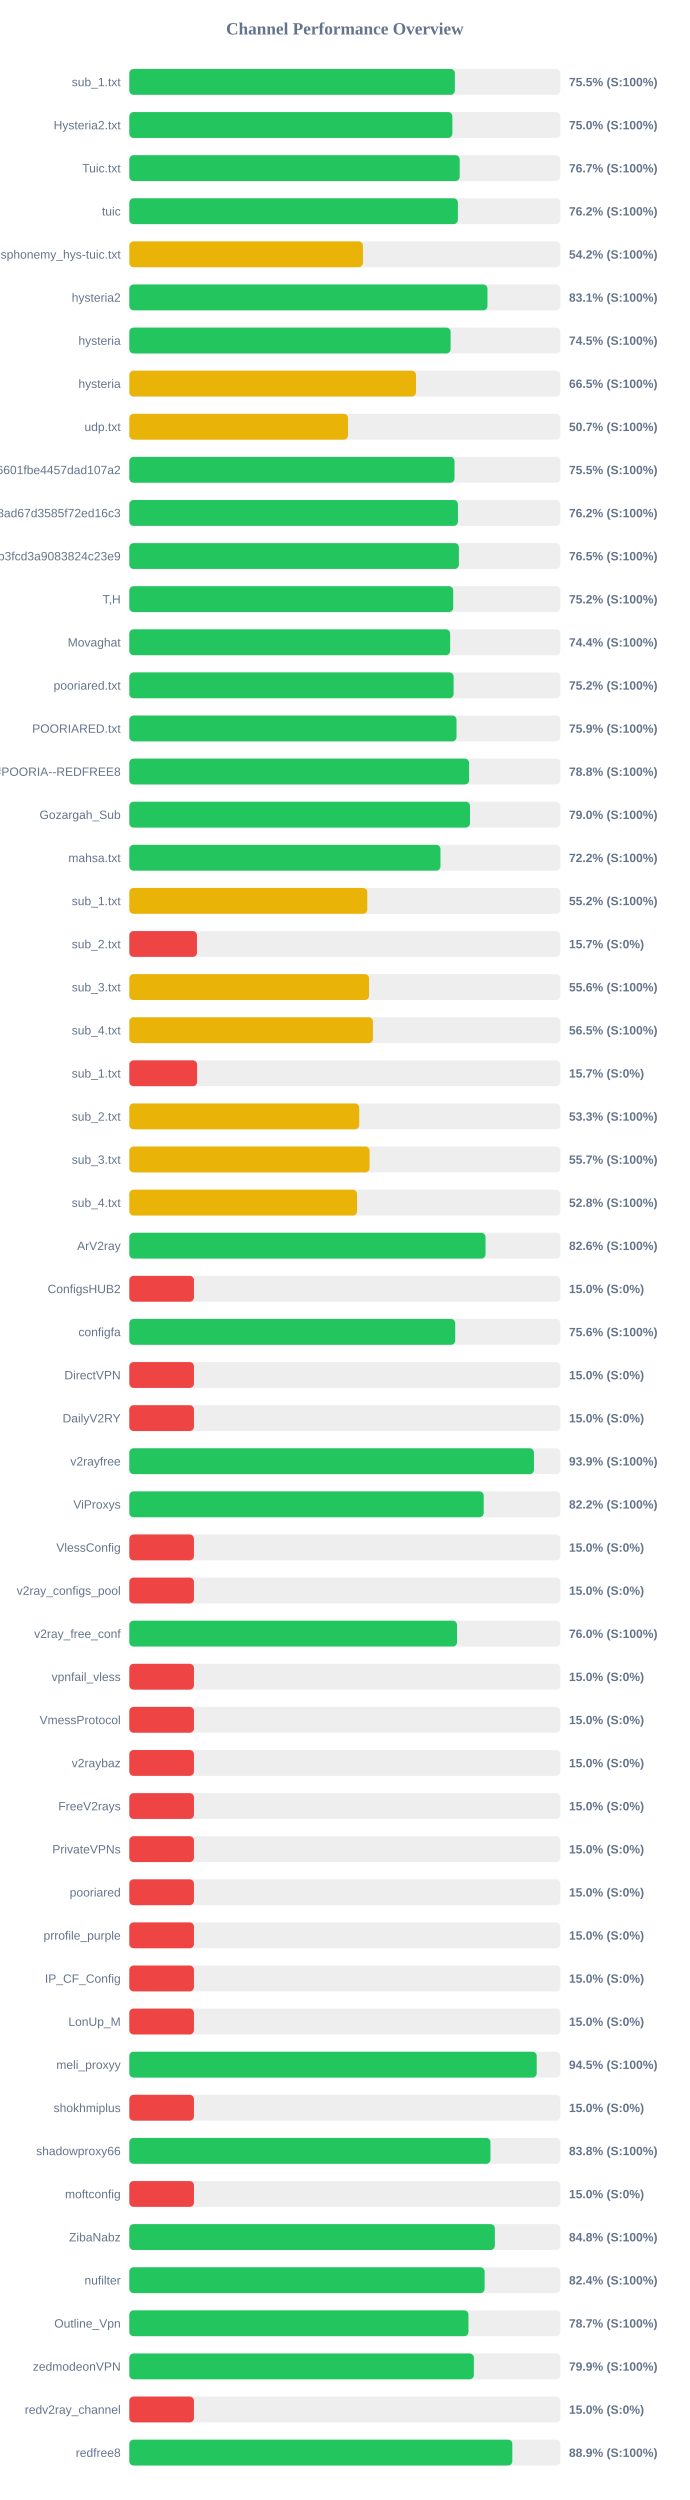
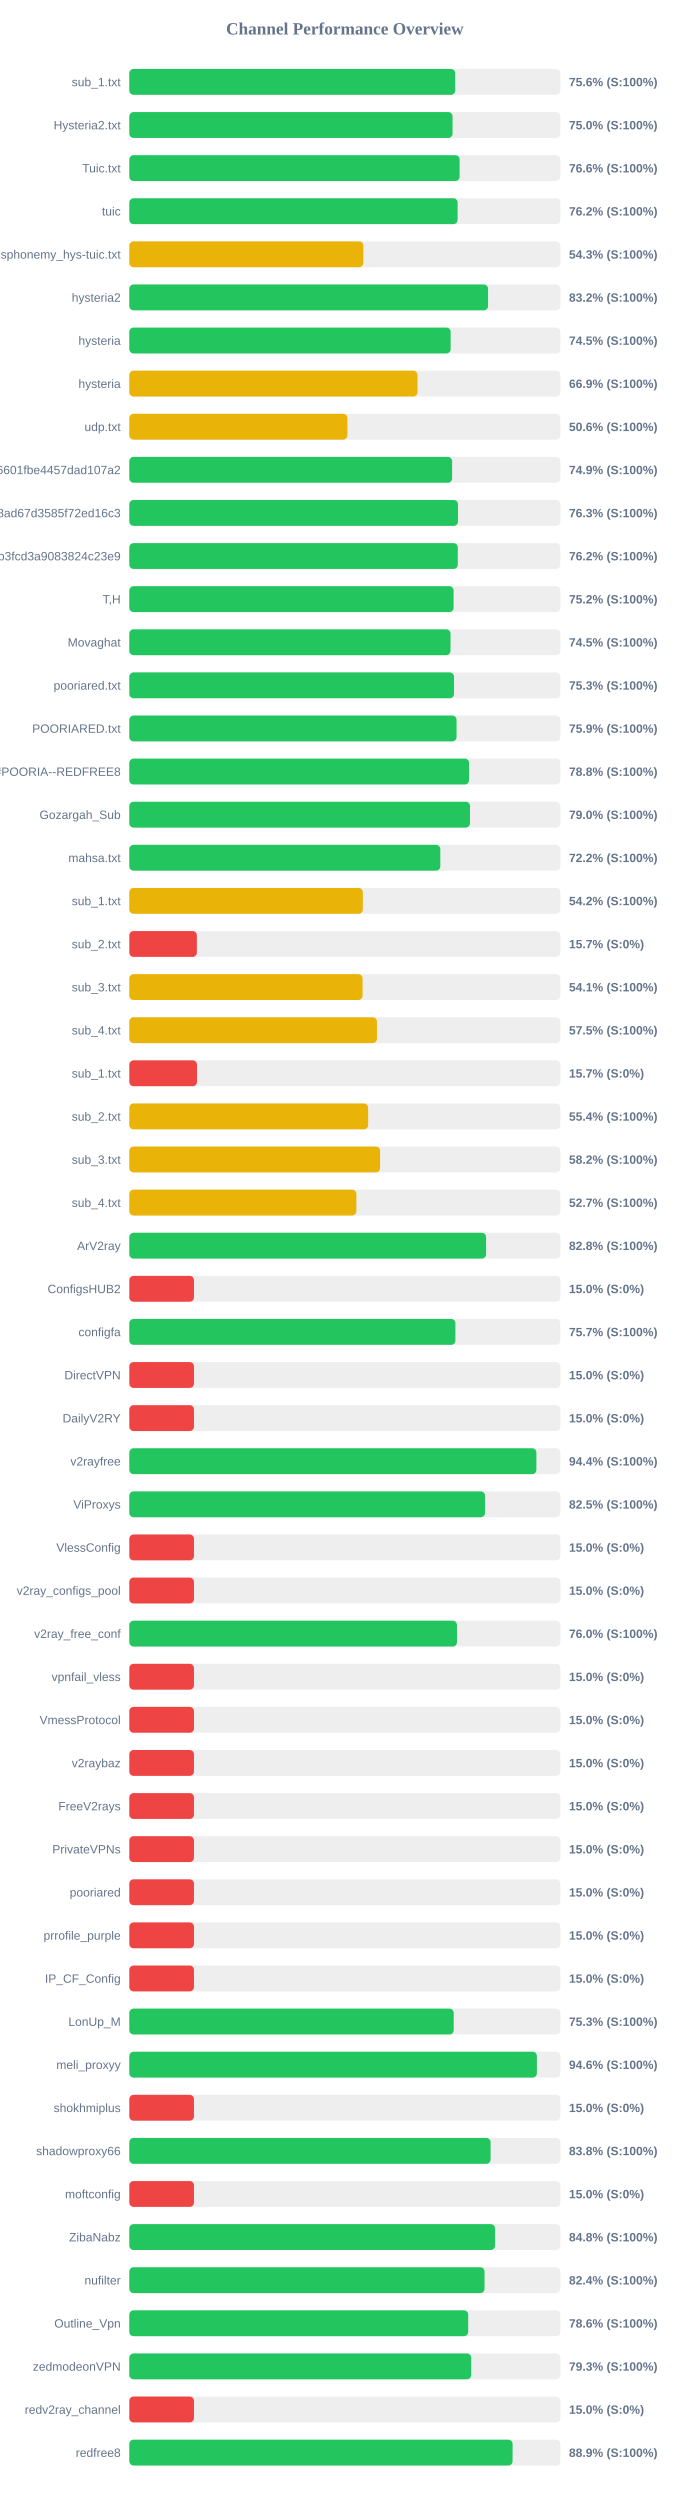
<svg xmlns="http://www.w3.org/2000/svg" width="800" height="2900" version="1.1">
  <style>
        .row { font: 14px Arial; fill: #64748b; }
        .score { font: bold 14px Arial; fill: #64748b; }
    </style>
  <text x="400" y="40" text-anchor="middle" font-size="20px" font-weight="bold" fill="#64748b">Channel Performance Overview</text>
  <rect x="150" y="80" width="500" height="30" fill="#eee" rx="5" />
-   <rect x="150" y="80" width="377.65" height="30" fill="#22c55e" rx="5" />
+   <rect x="150" y="80" width="378.05" height="30" fill="#22c55e" rx="5" />
  <text x="140" y="100" text-anchor="end" class="row">sub_1.txt</text>
-   <text x="660" y="100" text-anchor="start" class="score">75.5% (S:100%)</text>
+   <text x="660" y="100" text-anchor="start" class="score">75.6% (S:100%)</text>
  <rect x="150" y="130" width="500" height="30" fill="#eee" rx="5" />
-   <rect x="150" y="130" width="374.75" height="30" fill="#22c55e" rx="5" />
+   <rect x="150" y="130" width="374.95" height="30" fill="#22c55e" rx="5" />
  <text x="140" y="150" text-anchor="end" class="row">Hysteria2.txt</text>
  <text x="660" y="150" text-anchor="start" class="score">75.0% (S:100%)</text>
  <rect x="150" y="180" width="500" height="30" fill="#eee" rx="5" />
-   <rect x="150" y="180" width="383.25" height="30" fill="#22c55e" rx="5" />
+   <rect x="150" y="180" width="383.15" height="30" fill="#22c55e" rx="5" />
  <text x="140" y="200" text-anchor="end" class="row">Tuic.txt</text>
-   <text x="660" y="200" text-anchor="start" class="score">76.7% (S:100%)</text>
+   <text x="660" y="200" text-anchor="start" class="score">76.6% (S:100%)</text>
  <rect x="150" y="230" width="500" height="30" fill="#eee" rx="5" />
-   <rect x="150" y="230" width="381.15" height="30" fill="#22c55e" rx="5" />
+   <rect x="150" y="230" width="380.85" height="30" fill="#22c55e" rx="5" />
  <text x="140" y="250" text-anchor="end" class="row">tuic</text>
  <text x="660" y="250" text-anchor="start" class="score">76.2% (S:100%)</text>
  <rect x="150" y="280" width="500" height="30" fill="#eee" rx="5" />
-   <rect x="150" y="280" width="271.0" height="30" fill="#eab308" rx="5" />
+   <rect x="150" y="280" width="271.45" height="30" fill="#eab308" rx="5" />
  <text x="140" y="300" text-anchor="end" class="row">ndsphonemy_hys-tuic.txt</text>
-   <text x="660" y="300" text-anchor="start" class="score">54.2% (S:100%)</text>
+   <text x="660" y="300" text-anchor="start" class="score">54.3% (S:100%)</text>
  <rect x="150" y="330" width="500" height="30" fill="#eee" rx="5" />
-   <rect x="150" y="330" width="415.45" height="30" fill="#22c55e" rx="5" />
+   <rect x="150" y="330" width="416.15" height="30" fill="#22c55e" rx="5" />
  <text x="140" y="350" text-anchor="end" class="row">hysteria2</text>
-   <text x="660" y="350" text-anchor="start" class="score">83.1% (S:100%)</text>
+   <text x="660" y="350" text-anchor="start" class="score">83.2% (S:100%)</text>
  <rect x="150" y="380" width="500" height="30" fill="#eee" rx="5" />
-   <rect x="150" y="380" width="372.7" height="30" fill="#22c55e" rx="5" />
+   <rect x="150" y="380" width="372.75" height="30" fill="#22c55e" rx="5" />
  <text x="140" y="400" text-anchor="end" class="row">hysteria</text>
  <text x="660" y="400" text-anchor="start" class="score">74.5% (S:100%)</text>
  <rect x="150" y="430" width="500" height="30" fill="#eee" rx="5" />
-   <rect x="150" y="430" width="332.55" height="30" fill="#eab308" rx="5" />
+   <rect x="150" y="430" width="334.3" height="30" fill="#eab308" rx="5" />
  <text x="140" y="450" text-anchor="end" class="row">hysteria</text>
-   <text x="660" y="450" text-anchor="start" class="score">66.5% (S:100%)</text>
+   <text x="660" y="450" text-anchor="start" class="score">66.9% (S:100%)</text>
  <rect x="150" y="480" width="500" height="30" fill="#eee" rx="5" />
-   <rect x="150" y="480" width="253.7" height="30" fill="#eab308" rx="5" />
+   <rect x="150" y="480" width="253.0" height="30" fill="#eab308" rx="5" />
  <text x="140" y="500" text-anchor="end" class="row">udp.txt</text>
-   <text x="660" y="500" text-anchor="start" class="score">50.7% (S:100%)</text>
+   <text x="660" y="500" text-anchor="start" class="score">50.6% (S:100%)</text>
  <rect x="150" y="530" width="500" height="30" fill="#eee" rx="5" />
-   <rect x="150" y="530" width="377.25" height="30" fill="#22c55e" rx="5" />
+   <rect x="150" y="530" width="374.45" height="30" fill="#22c55e" rx="5" />
  <text x="140" y="550" text-anchor="end" class="row">6ca22ad3b96aa6601fbe4457dad107a2</text>
-   <text x="660" y="550" text-anchor="start" class="score">75.5% (S:100%)</text>
+   <text x="660" y="550" text-anchor="start" class="score">74.9% (S:100%)</text>
  <rect x="150" y="580" width="500" height="30" fill="#eee" rx="5" />
-   <rect x="150" y="580" width="381.2" height="30" fill="#22c55e" rx="5" />
+   <rect x="150" y="580" width="381.3" height="30" fill="#22c55e" rx="5" />
  <text x="140" y="600" text-anchor="end" class="row">d2ddf60933dd08ad67d3585f72ed16c3</text>
-   <text x="660" y="600" text-anchor="start" class="score">76.2% (S:100%)</text>
+   <text x="660" y="600" text-anchor="start" class="score">76.3% (S:100%)</text>
  <rect x="150" y="630" width="500" height="30" fill="#eee" rx="5" />
-   <rect x="150" y="630" width="382.3" height="30" fill="#22c55e" rx="5" />
+   <rect x="150" y="630" width="381.05" height="30" fill="#22c55e" rx="5" />
  <text x="140" y="650" text-anchor="end" class="row">subscribe?token=8bc38a0c131e9b3fcd3a9083824c23e9</text>
-   <text x="660" y="650" text-anchor="start" class="score">76.5% (S:100%)</text>
+   <text x="660" y="650" text-anchor="start" class="score">76.2% (S:100%)</text>
  <rect x="150" y="680" width="500" height="30" fill="#eee" rx="5" />
-   <rect x="150" y="680" width="375.75" height="30" fill="#22c55e" rx="5" />
+   <rect x="150" y="680" width="376.2" height="30" fill="#22c55e" rx="5" />
  <text x="140" y="700" text-anchor="end" class="row">T,H</text>
  <text x="660" y="700" text-anchor="start" class="score">75.2% (S:100%)</text>
  <rect x="150" y="730" width="500" height="30" fill="#eee" rx="5" />
-   <rect x="150" y="730" width="372.15" height="30" fill="#22c55e" rx="5" />
+   <rect x="150" y="730" width="372.6" height="30" fill="#22c55e" rx="5" />
  <text x="140" y="750" text-anchor="end" class="row">Movaghat</text>
-   <text x="660" y="750" text-anchor="start" class="score">74.4% (S:100%)</text>
+   <text x="660" y="750" text-anchor="start" class="score">74.5% (S:100%)</text>
  <rect x="150" y="780" width="500" height="30" fill="#eee" rx="5" />
-   <rect x="150" y="780" width="376.2" height="30" fill="#22c55e" rx="5" />
+   <rect x="150" y="780" width="376.65" height="30" fill="#22c55e" rx="5" />
  <text x="140" y="800" text-anchor="end" class="row">pooriared.txt</text>
-   <text x="660" y="800" text-anchor="start" class="score">75.2% (S:100%)</text>
+   <text x="660" y="800" text-anchor="start" class="score">75.3% (S:100%)</text>
  <rect x="150" y="830" width="500" height="30" fill="#eee" rx="5" />
-   <rect x="150" y="830" width="379.55" height="30" fill="#22c55e" rx="5" />
+   <rect x="150" y="830" width="379.6" height="30" fill="#22c55e" rx="5" />
  <text x="140" y="850" text-anchor="end" class="row">POORIARED.txt</text>
  <text x="660" y="850" text-anchor="start" class="score">75.9% (S:100%)</text>
  <rect x="150" y="880" width="500" height="30" fill="#eee" rx="5" />
  <rect x="150" y="880" width="394.15" height="30" fill="#22c55e" rx="5" />
  <text x="140" y="900" text-anchor="end" class="row">POORIA--REDFREE8.txt#POORIA--REDFREE8</text>
  <text x="660" y="900" text-anchor="start" class="score">78.8% (S:100%)</text>
  <rect x="150" y="930" width="500" height="30" fill="#eee" rx="5" />
  <rect x="150" y="930" width="395.2" height="30" fill="#22c55e" rx="5" />
  <text x="140" y="950" text-anchor="end" class="row">Gozargah_Sub</text>
  <text x="660" y="950" text-anchor="start" class="score">79.0% (S:100%)</text>
  <rect x="150" y="980" width="500" height="30" fill="#eee" rx="5" />
-   <rect x="150" y="980" width="360.95" height="30" fill="#22c55e" rx="5" />
+   <rect x="150" y="980" width="360.75" height="30" fill="#22c55e" rx="5" />
  <text x="140" y="1000" text-anchor="end" class="row">mahsa.txt</text>
  <text x="660" y="1000" text-anchor="start" class="score">72.2% (S:100%)</text>
  <rect x="150" y="1030" width="500" height="30" fill="#eee" rx="5" />
-   <rect x="150" y="1030" width="276.05" height="30" fill="#eab308" rx="5" />
+   <rect x="150" y="1030" width="270.9" height="30" fill="#eab308" rx="5" />
  <text x="140" y="1050" text-anchor="end" class="row">sub_1.txt</text>
-   <text x="660" y="1050" text-anchor="start" class="score">55.2% (S:100%)</text>
+   <text x="660" y="1050" text-anchor="start" class="score">54.2% (S:100%)</text>
  <rect x="150" y="1080" width="500" height="30" fill="#eee" rx="5" />
-   <rect x="150" y="1080" width="78.5" height="30" fill="#ef4444" rx="5" />
+   <rect x="150" y="1080" width="78.35" height="30" fill="#ef4444" rx="5" />
  <text x="140" y="1100" text-anchor="end" class="row">sub_2.txt</text>
  <text x="660" y="1100" text-anchor="start" class="score">15.7% (S:0%)</text>
  <rect x="150" y="1130" width="500" height="30" fill="#eee" rx="5" />
-   <rect x="150" y="1130" width="278.1" height="30" fill="#eab308" rx="5" />
+   <rect x="150" y="1130" width="270.6" height="30" fill="#eab308" rx="5" />
  <text x="140" y="1150" text-anchor="end" class="row">sub_3.txt</text>
-   <text x="660" y="1150" text-anchor="start" class="score">55.6% (S:100%)</text>
+   <text x="660" y="1150" text-anchor="start" class="score">54.1% (S:100%)</text>
  <rect x="150" y="1180" width="500" height="30" fill="#eee" rx="5" />
-   <rect x="150" y="1180" width="282.6" height="30" fill="#eab308" rx="5" />
+   <rect x="150" y="1180" width="287.25" height="30" fill="#eab308" rx="5" />
  <text x="140" y="1200" text-anchor="end" class="row">sub_4.txt</text>
-   <text x="660" y="1200" text-anchor="start" class="score">56.5% (S:100%)</text>
+   <text x="660" y="1200" text-anchor="start" class="score">57.5% (S:100%)</text>
  <rect x="150" y="1230" width="500" height="30" fill="#eee" rx="5" />
-   <rect x="150" y="1230" width="78.65" height="30" fill="#ef4444" rx="5" />
+   <rect x="150" y="1230" width="78.5" height="30" fill="#ef4444" rx="5" />
  <text x="140" y="1250" text-anchor="end" class="row">sub_1.txt</text>
  <text x="660" y="1250" text-anchor="start" class="score">15.7% (S:0%)</text>
  <rect x="150" y="1280" width="500" height="30" fill="#eee" rx="5" />
-   <rect x="150" y="1280" width="266.7" height="30" fill="#eab308" rx="5" />
+   <rect x="150" y="1280" width="277.05" height="30" fill="#eab308" rx="5" />
  <text x="140" y="1300" text-anchor="end" class="row">sub_2.txt</text>
-   <text x="660" y="1300" text-anchor="start" class="score">53.3% (S:100%)</text>
+   <text x="660" y="1300" text-anchor="start" class="score">55.4% (S:100%)</text>
  <rect x="150" y="1330" width="500" height="30" fill="#eee" rx="5" />
-   <rect x="150" y="1330" width="278.7" height="30" fill="#eab308" rx="5" />
+   <rect x="150" y="1330" width="290.9" height="30" fill="#eab308" rx="5" />
  <text x="140" y="1350" text-anchor="end" class="row">sub_3.txt</text>
-   <text x="660" y="1350" text-anchor="start" class="score">55.7% (S:100%)</text>
+   <text x="660" y="1350" text-anchor="start" class="score">58.2% (S:100%)</text>
  <rect x="150" y="1380" width="500" height="30" fill="#eee" rx="5" />
-   <rect x="150" y="1380" width="264.2" height="30" fill="#eab308" rx="5" />
+   <rect x="150" y="1380" width="263.4" height="30" fill="#eab308" rx="5" />
  <text x="140" y="1400" text-anchor="end" class="row">sub_4.txt</text>
-   <text x="660" y="1400" text-anchor="start" class="score">52.8% (S:100%)</text>
+   <text x="660" y="1400" text-anchor="start" class="score">52.7% (S:100%)</text>
  <rect x="150" y="1430" width="500" height="30" fill="#eee" rx="5" />
-   <rect x="150" y="1430" width="413.2" height="30" fill="#22c55e" rx="5" />
+   <rect x="150" y="1430" width="413.85" height="30" fill="#22c55e" rx="5" />
  <text x="140" y="1450" text-anchor="end" class="row">ArV2ray</text>
-   <text x="660" y="1450" text-anchor="start" class="score">82.6% (S:100%)</text>
+   <text x="660" y="1450" text-anchor="start" class="score">82.8% (S:100%)</text>
  <rect x="150" y="1480" width="500" height="30" fill="#eee" rx="5" />
  <rect x="150" y="1480" width="75.0" height="30" fill="#ef4444" rx="5" />
  <text x="140" y="1500" text-anchor="end" class="row">ConfigsHUB2</text>
  <text x="660" y="1500" text-anchor="start" class="score">15.0% (S:0%)</text>
  <rect x="150" y="1530" width="500" height="30" fill="#eee" rx="5" />
-   <rect x="150" y="1530" width="378.05" height="30" fill="#22c55e" rx="5" />
+   <rect x="150" y="1530" width="378.25" height="30" fill="#22c55e" rx="5" />
  <text x="140" y="1550" text-anchor="end" class="row">configfa</text>
-   <text x="660" y="1550" text-anchor="start" class="score">75.6% (S:100%)</text>
+   <text x="660" y="1550" text-anchor="start" class="score">75.7% (S:100%)</text>
  <rect x="150" y="1580" width="500" height="30" fill="#eee" rx="5" />
  <rect x="150" y="1580" width="75.0" height="30" fill="#ef4444" rx="5" />
  <text x="140" y="1600" text-anchor="end" class="row">DirectVPN</text>
  <text x="660" y="1600" text-anchor="start" class="score">15.0% (S:0%)</text>
  <rect x="150" y="1630" width="500" height="30" fill="#eee" rx="5" />
  <rect x="150" y="1630" width="75.0" height="30" fill="#ef4444" rx="5" />
  <text x="140" y="1650" text-anchor="end" class="row">DailyV2RY</text>
  <text x="660" y="1650" text-anchor="start" class="score">15.0% (S:0%)</text>
  <rect x="150" y="1680" width="500" height="30" fill="#eee" rx="5" />
-   <rect x="150" y="1680" width="469.4" height="30" fill="#22c55e" rx="5" />
+   <rect x="150" y="1680" width="472.2" height="30" fill="#22c55e" rx="5" />
  <text x="140" y="1700" text-anchor="end" class="row">v2rayfree</text>
-   <text x="660" y="1700" text-anchor="start" class="score">93.9% (S:100%)</text>
+   <text x="660" y="1700" text-anchor="start" class="score">94.4% (S:100%)</text>
  <rect x="150" y="1730" width="500" height="30" fill="#eee" rx="5" />
-   <rect x="150" y="1730" width="411.1" height="30" fill="#22c55e" rx="5" />
+   <rect x="150" y="1730" width="412.6" height="30" fill="#22c55e" rx="5" />
  <text x="140" y="1750" text-anchor="end" class="row">ViProxys</text>
-   <text x="660" y="1750" text-anchor="start" class="score">82.2% (S:100%)</text>
+   <text x="660" y="1750" text-anchor="start" class="score">82.5% (S:100%)</text>
  <rect x="150" y="1780" width="500" height="30" fill="#eee" rx="5" />
  <rect x="150" y="1780" width="75.0" height="30" fill="#ef4444" rx="5" />
  <text x="140" y="1800" text-anchor="end" class="row">VlessConfig</text>
  <text x="660" y="1800" text-anchor="start" class="score">15.0% (S:0%)</text>
  <rect x="150" y="1830" width="500" height="30" fill="#eee" rx="5" />
  <rect x="150" y="1830" width="75.0" height="30" fill="#ef4444" rx="5" />
  <text x="140" y="1850" text-anchor="end" class="row">v2ray_configs_pool</text>
  <text x="660" y="1850" text-anchor="start" class="score">15.0% (S:0%)</text>
  <rect x="150" y="1880" width="500" height="30" fill="#eee" rx="5" />
-   <rect x="150" y="1880" width="380.15" height="30" fill="#22c55e" rx="5" />
+   <rect x="150" y="1880" width="380.1" height="30" fill="#22c55e" rx="5" />
  <text x="140" y="1900" text-anchor="end" class="row">v2ray_free_conf</text>
  <text x="660" y="1900" text-anchor="start" class="score">76.0% (S:100%)</text>
  <rect x="150" y="1930" width="500" height="30" fill="#eee" rx="5" />
  <rect x="150" y="1930" width="75.0" height="30" fill="#ef4444" rx="5" />
  <text x="140" y="1950" text-anchor="end" class="row">vpnfail_vless</text>
  <text x="660" y="1950" text-anchor="start" class="score">15.0% (S:0%)</text>
  <rect x="150" y="1980" width="500" height="30" fill="#eee" rx="5" />
  <rect x="150" y="1980" width="75.0" height="30" fill="#ef4444" rx="5" />
  <text x="140" y="2000" text-anchor="end" class="row">VmessProtocol</text>
  <text x="660" y="2000" text-anchor="start" class="score">15.0% (S:0%)</text>
  <rect x="150" y="2030" width="500" height="30" fill="#eee" rx="5" />
  <rect x="150" y="2030" width="75.0" height="30" fill="#ef4444" rx="5" />
  <text x="140" y="2050" text-anchor="end" class="row">v2raybaz</text>
  <text x="660" y="2050" text-anchor="start" class="score">15.0% (S:0%)</text>
  <rect x="150" y="2080" width="500" height="30" fill="#eee" rx="5" />
  <rect x="150" y="2080" width="75.0" height="30" fill="#ef4444" rx="5" />
  <text x="140" y="2100" text-anchor="end" class="row">FreeV2rays</text>
  <text x="660" y="2100" text-anchor="start" class="score">15.0% (S:0%)</text>
  <rect x="150" y="2130" width="500" height="30" fill="#eee" rx="5" />
  <rect x="150" y="2130" width="75.0" height="30" fill="#ef4444" rx="5" />
  <text x="140" y="2150" text-anchor="end" class="row">PrivateVPNs</text>
  <text x="660" y="2150" text-anchor="start" class="score">15.0% (S:0%)</text>
  <rect x="150" y="2180" width="500" height="30" fill="#eee" rx="5" />
  <rect x="150" y="2180" width="75.0" height="30" fill="#ef4444" rx="5" />
  <text x="140" y="2200" text-anchor="end" class="row">pooriared</text>
  <text x="660" y="2200" text-anchor="start" class="score">15.0% (S:0%)</text>
  <rect x="150" y="2230" width="500" height="30" fill="#eee" rx="5" />
  <rect x="150" y="2230" width="75.0" height="30" fill="#ef4444" rx="5" />
  <text x="140" y="2250" text-anchor="end" class="row">prrofile_purple</text>
  <text x="660" y="2250" text-anchor="start" class="score">15.0% (S:0%)</text>
  <rect x="150" y="2280" width="500" height="30" fill="#eee" rx="5" />
  <rect x="150" y="2280" width="75.0" height="30" fill="#ef4444" rx="5" />
  <text x="140" y="2300" text-anchor="end" class="row">IP_CF_Config</text>
  <text x="660" y="2300" text-anchor="start" class="score">15.0% (S:0%)</text>
  <rect x="150" y="2330" width="500" height="30" fill="#eee" rx="5" />
-   <rect x="150" y="2330" width="75.0" height="30" fill="#ef4444" rx="5" />
+   <rect x="150" y="2330" width="376.3" height="30" fill="#22c55e" rx="5" />
  <text x="140" y="2350" text-anchor="end" class="row">LonUp_M</text>
-   <text x="660" y="2350" text-anchor="start" class="score">15.0% (S:0%)</text>
+   <text x="660" y="2350" text-anchor="start" class="score">75.3% (S:100%)</text>
  <rect x="150" y="2380" width="500" height="30" fill="#eee" rx="5" />
-   <rect x="150" y="2380" width="472.6" height="30" fill="#22c55e" rx="5" />
+   <rect x="150" y="2380" width="472.8" height="30" fill="#22c55e" rx="5" />
  <text x="140" y="2400" text-anchor="end" class="row">meli_proxyy</text>
-   <text x="660" y="2400" text-anchor="start" class="score">94.5% (S:100%)</text>
+   <text x="660" y="2400" text-anchor="start" class="score">94.6% (S:100%)</text>
  <rect x="150" y="2430" width="500" height="30" fill="#eee" rx="5" />
  <rect x="150" y="2430" width="75.0" height="30" fill="#ef4444" rx="5" />
  <text x="140" y="2450" text-anchor="end" class="row">shokhmiplus</text>
  <text x="660" y="2450" text-anchor="start" class="score">15.0% (S:0%)</text>
  <rect x="150" y="2480" width="500" height="30" fill="#eee" rx="5" />
-   <rect x="150" y="2480" width="418.95" height="30" fill="#22c55e" rx="5" />
+   <rect x="150" y="2480" width="419.1" height="30" fill="#22c55e" rx="5" />
  <text x="140" y="2500" text-anchor="end" class="row">shadowproxy66</text>
  <text x="660" y="2500" text-anchor="start" class="score">83.8% (S:100%)</text>
  <rect x="150" y="2530" width="500" height="30" fill="#eee" rx="5" />
  <rect x="150" y="2530" width="75.0" height="30" fill="#ef4444" rx="5" />
  <text x="140" y="2550" text-anchor="end" class="row">moftconfig</text>
  <text x="660" y="2550" text-anchor="start" class="score">15.0% (S:0%)</text>
  <rect x="150" y="2580" width="500" height="30" fill="#eee" rx="5" />
-   <rect x="150" y="2580" width="424.05" height="30" fill="#22c55e" rx="5" />
+   <rect x="150" y="2580" width="424.25" height="30" fill="#22c55e" rx="5" />
  <text x="140" y="2600" text-anchor="end" class="row">ZibaNabz</text>
  <text x="660" y="2600" text-anchor="start" class="score">84.8% (S:100%)</text>
  <rect x="150" y="2630" width="500" height="30" fill="#eee" rx="5" />
-   <rect x="150" y="2630" width="412.15" height="30" fill="#22c55e" rx="5" />
+   <rect x="150" y="2630" width="412.05" height="30" fill="#22c55e" rx="5" />
  <text x="140" y="2650" text-anchor="end" class="row">nufilter</text>
  <text x="660" y="2650" text-anchor="start" class="score">82.4% (S:100%)</text>
  <rect x="150" y="2680" width="500" height="30" fill="#eee" rx="5" />
-   <rect x="150" y="2680" width="393.4" height="30" fill="#22c55e" rx="5" />
+   <rect x="150" y="2680" width="393.1" height="30" fill="#22c55e" rx="5" />
  <text x="140" y="2700" text-anchor="end" class="row">Outline_Vpn</text>
-   <text x="660" y="2700" text-anchor="start" class="score">78.7% (S:100%)</text>
+   <text x="660" y="2700" text-anchor="start" class="score">78.6% (S:100%)</text>
  <rect x="150" y="2730" width="500" height="30" fill="#eee" rx="5" />
-   <rect x="150" y="2730" width="399.7" height="30" fill="#22c55e" rx="5" />
+   <rect x="150" y="2730" width="396.6" height="30" fill="#22c55e" rx="5" />
  <text x="140" y="2750" text-anchor="end" class="row">zedmodeonVPN</text>
-   <text x="660" y="2750" text-anchor="start" class="score">79.9% (S:100%)</text>
+   <text x="660" y="2750" text-anchor="start" class="score">79.3% (S:100%)</text>
  <rect x="150" y="2780" width="500" height="30" fill="#eee" rx="5" />
  <rect x="150" y="2780" width="75.0" height="30" fill="#ef4444" rx="5" />
  <text x="140" y="2800" text-anchor="end" class="row">redv2ray_channel</text>
  <text x="660" y="2800" text-anchor="start" class="score">15.0% (S:0%)</text>
  <rect x="150" y="2830" width="500" height="30" fill="#eee" rx="5" />
-   <rect x="150" y="2830" width="444.3" height="30" fill="#22c55e" rx="5" />
+   <rect x="150" y="2830" width="444.6" height="30" fill="#22c55e" rx="5" />
  <text x="140" y="2850" text-anchor="end" class="row">redfree8</text>
  <text x="660" y="2850" text-anchor="start" class="score">88.9% (S:100%)</text>
</svg>
